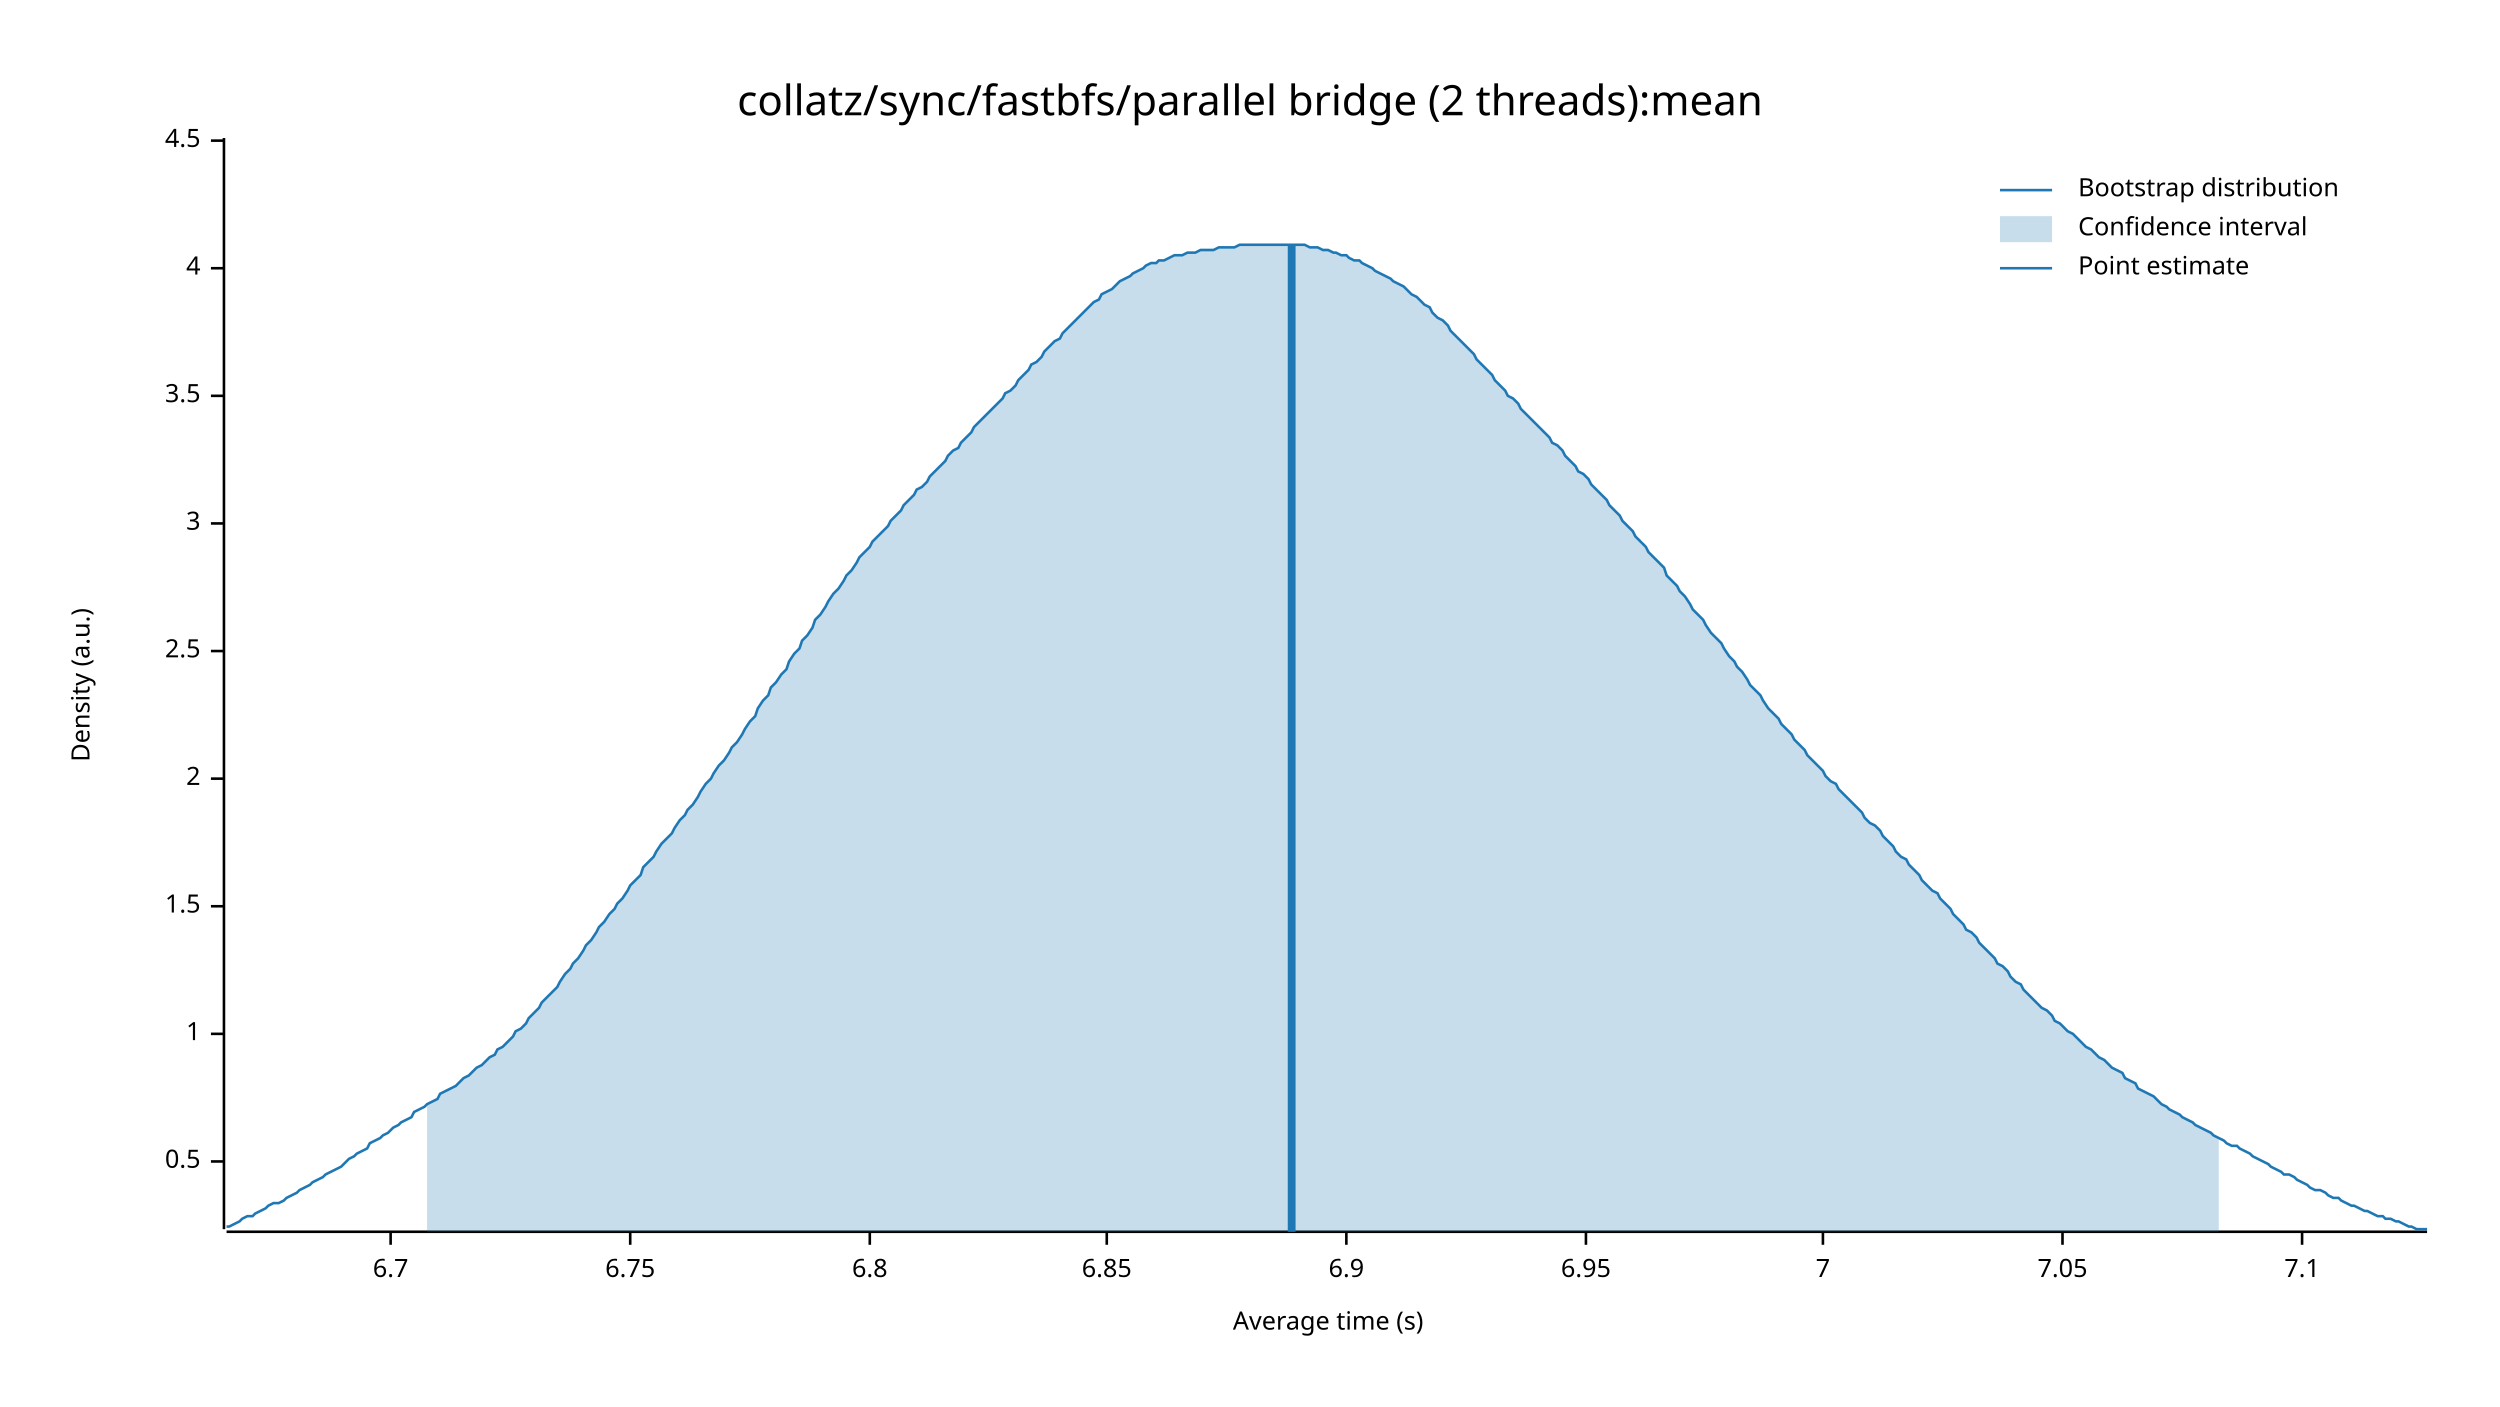
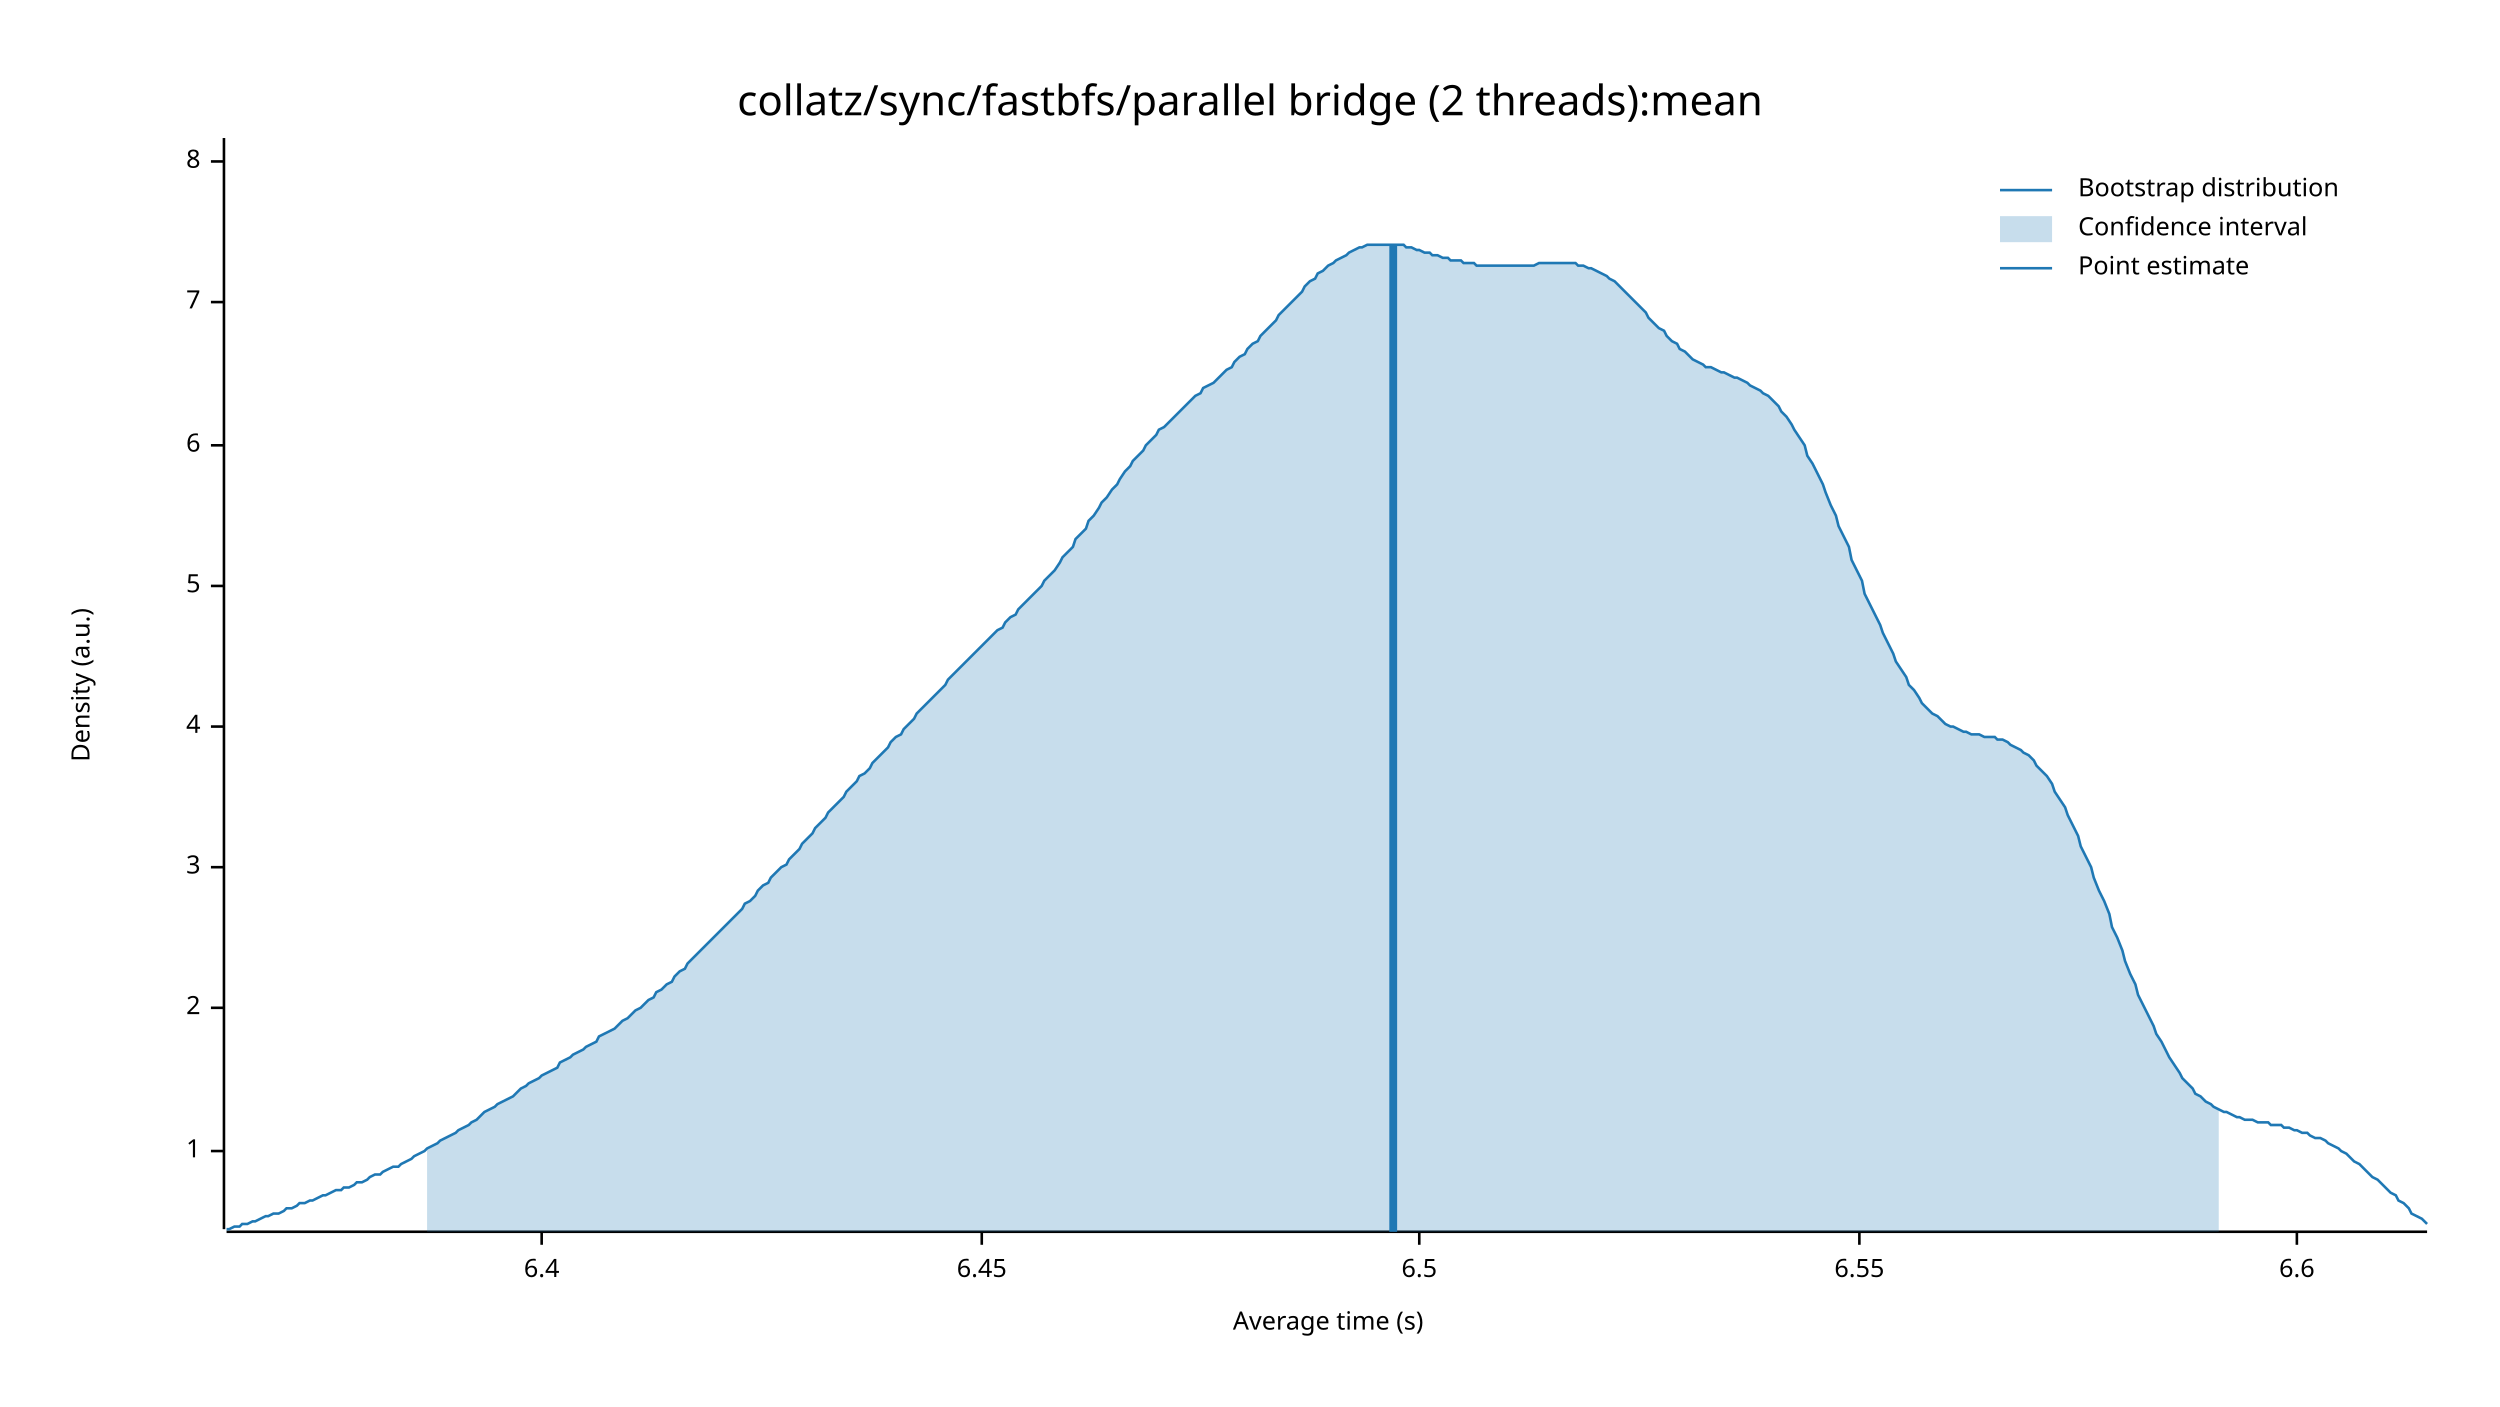
<svg xmlns="http://www.w3.org/2000/svg" width="960" height="540" viewBox="0 0 960 540">
  <text x="480" y="32" dy="0.76em" text-anchor="middle" font-family="sans-serif" font-size="16.129" opacity="1" fill="#000000">
collatz/sync/fastbfs/parallel bridge (2 threads):mean
</text>
  <text x="27" y="263" dy="0.76em" text-anchor="middle" font-family="sans-serif" font-size="9.677" opacity="1" fill="#000000" transform="rotate(270, 27, 263)">
Density (a.u.)
</text>
  <text x="510" y="513" dy="-0.5ex" text-anchor="middle" font-family="sans-serif" font-size="9.677" opacity="1" fill="#000000">
Average time (s)
</text>
  <polyline fill="none" opacity="1" stroke="#000000" stroke-width="1" points="86,53 86,472 " />
-   <text x="77" y="446" dy="0.5ex" text-anchor="end" font-family="sans-serif" font-size="9.677" opacity="1" fill="#000000">
- 0.5
- </text>
-   <polyline fill="none" opacity="1" stroke="#000000" stroke-width="1" points="81,446 86,446 " />
-   <text x="77" y="397" dy="0.5ex" text-anchor="end" font-family="sans-serif" font-size="9.677" opacity="1" fill="#000000">
+   <text x="77" y="442" dy="0.5ex" text-anchor="end" font-family="sans-serif" font-size="9.677" opacity="1" fill="#000000">
1
</text>
-   <polyline fill="none" opacity="1" stroke="#000000" stroke-width="1" points="81,397 86,397 " />
-   <text x="77" y="348" dy="0.5ex" text-anchor="end" font-family="sans-serif" font-size="9.677" opacity="1" fill="#000000">
- 1.5
- </text>
-   <polyline fill="none" opacity="1" stroke="#000000" stroke-width="1" points="81,348 86,348 " />
-   <text x="77" y="299" dy="0.5ex" text-anchor="end" font-family="sans-serif" font-size="9.677" opacity="1" fill="#000000">
+   <polyline fill="none" opacity="1" stroke="#000000" stroke-width="1" points="81,442 86,442 " />
+   <text x="77" y="387" dy="0.5ex" text-anchor="end" font-family="sans-serif" font-size="9.677" opacity="1" fill="#000000">
2
</text>
-   <polyline fill="none" opacity="1" stroke="#000000" stroke-width="1" points="81,299 86,299 " />
-   <text x="77" y="250" dy="0.5ex" text-anchor="end" font-family="sans-serif" font-size="9.677" opacity="1" fill="#000000">
- 2.5
- </text>
-   <polyline fill="none" opacity="1" stroke="#000000" stroke-width="1" points="81,250 86,250 " />
-   <text x="77" y="201" dy="0.5ex" text-anchor="end" font-family="sans-serif" font-size="9.677" opacity="1" fill="#000000">
+   <polyline fill="none" opacity="1" stroke="#000000" stroke-width="1" points="81,387 86,387 " />
+   <text x="77" y="333" dy="0.5ex" text-anchor="end" font-family="sans-serif" font-size="9.677" opacity="1" fill="#000000">
3
</text>
-   <polyline fill="none" opacity="1" stroke="#000000" stroke-width="1" points="81,201 86,201 " />
-   <text x="77" y="152" dy="0.5ex" text-anchor="end" font-family="sans-serif" font-size="9.677" opacity="1" fill="#000000">
- 3.5
- </text>
-   <polyline fill="none" opacity="1" stroke="#000000" stroke-width="1" points="81,152 86,152 " />
-   <text x="77" y="103" dy="0.5ex" text-anchor="end" font-family="sans-serif" font-size="9.677" opacity="1" fill="#000000">
+   <polyline fill="none" opacity="1" stroke="#000000" stroke-width="1" points="81,333 86,333 " />
+   <text x="77" y="279" dy="0.5ex" text-anchor="end" font-family="sans-serif" font-size="9.677" opacity="1" fill="#000000">
4
</text>
-   <polyline fill="none" opacity="1" stroke="#000000" stroke-width="1" points="81,103 86,103 " />
-   <text x="77" y="54" dy="0.5ex" text-anchor="end" font-family="sans-serif" font-size="9.677" opacity="1" fill="#000000">
- 4.5
+   <polyline fill="none" opacity="1" stroke="#000000" stroke-width="1" points="81,279 86,279 " />
+   <text x="77" y="225" dy="0.5ex" text-anchor="end" font-family="sans-serif" font-size="9.677" opacity="1" fill="#000000">
+ 5
</text>
-   <polyline fill="none" opacity="1" stroke="#000000" stroke-width="1" points="81,54 86,54 " />
-   <polyline fill="none" opacity="1" stroke="#000000" stroke-width="1" points="87,473 932,473 " />
-   <text x="150" y="483" dy="0.76em" text-anchor="middle" font-family="sans-serif" font-size="9.677" opacity="1" fill="#000000">
- 6.7
+   <polyline fill="none" opacity="1" stroke="#000000" stroke-width="1" points="81,225 86,225 " />
+   <text x="77" y="171" dy="0.5ex" text-anchor="end" font-family="sans-serif" font-size="9.677" opacity="1" fill="#000000">
+ 6
</text>
-   <polyline fill="none" opacity="1" stroke="#000000" stroke-width="1" points="150,473 150,478 " />
-   <text x="242" y="483" dy="0.76em" text-anchor="middle" font-family="sans-serif" font-size="9.677" opacity="1" fill="#000000">
- 6.75
- </text>
-   <polyline fill="none" opacity="1" stroke="#000000" stroke-width="1" points="242,473 242,478 " />
-   <text x="334" y="483" dy="0.76em" text-anchor="middle" font-family="sans-serif" font-size="9.677" opacity="1" fill="#000000">
- 6.8
- </text>
-   <polyline fill="none" opacity="1" stroke="#000000" stroke-width="1" points="334,473 334,478 " />
-   <text x="425" y="483" dy="0.76em" text-anchor="middle" font-family="sans-serif" font-size="9.677" opacity="1" fill="#000000">
- 6.85
- </text>
-   <polyline fill="none" opacity="1" stroke="#000000" stroke-width="1" points="425,473 425,478 " />
-   <text x="517" y="483" dy="0.76em" text-anchor="middle" font-family="sans-serif" font-size="9.677" opacity="1" fill="#000000">
- 6.9
- </text>
-   <polyline fill="none" opacity="1" stroke="#000000" stroke-width="1" points="517,473 517,478 " />
-   <text x="609" y="483" dy="0.76em" text-anchor="middle" font-family="sans-serif" font-size="9.677" opacity="1" fill="#000000">
- 6.95
- </text>
-   <polyline fill="none" opacity="1" stroke="#000000" stroke-width="1" points="609,473 609,478 " />
-   <text x="700" y="483" dy="0.76em" text-anchor="middle" font-family="sans-serif" font-size="9.677" opacity="1" fill="#000000">
+   <polyline fill="none" opacity="1" stroke="#000000" stroke-width="1" points="81,171 86,171 " />
+   <text x="77" y="116" dy="0.5ex" text-anchor="end" font-family="sans-serif" font-size="9.677" opacity="1" fill="#000000">
7
</text>
-   <polyline fill="none" opacity="1" stroke="#000000" stroke-width="1" points="700,473 700,478 " />
-   <text x="792" y="483" dy="0.76em" text-anchor="middle" font-family="sans-serif" font-size="9.677" opacity="1" fill="#000000">
- 7.05
+   <polyline fill="none" opacity="1" stroke="#000000" stroke-width="1" points="81,116 86,116 " />
+   <text x="77" y="62" dy="0.5ex" text-anchor="end" font-family="sans-serif" font-size="9.677" opacity="1" fill="#000000">
+ 8
</text>
-   <polyline fill="none" opacity="1" stroke="#000000" stroke-width="1" points="792,473 792,478 " />
-   <text x="884" y="483" dy="0.76em" text-anchor="middle" font-family="sans-serif" font-size="9.677" opacity="1" fill="#000000">
- 7.1
+   <polyline fill="none" opacity="1" stroke="#000000" stroke-width="1" points="81,62 86,62 " />
+   <polyline fill="none" opacity="1" stroke="#000000" stroke-width="1" points="87,473 932,473 " />
+   <text x="208" y="483" dy="0.76em" text-anchor="middle" font-family="sans-serif" font-size="9.677" opacity="1" fill="#000000">
+ 6.4
</text>
-   <polyline fill="none" opacity="1" stroke="#000000" stroke-width="1" points="884,473 884,478 " />
-   <polyline fill="none" opacity="1" stroke="#1F78B4" stroke-width="1" points="87,471 88,471 90,470 92,469 93,468 95,467 97,467 98,466 100,465 102,464 103,463 105,462 107,462 109,461 110,460 112,459 114,458 115,457 117,456 119,455 120,454 122,453 124,452 125,451 127,450 129,449 131,448 132,447 134,445 136,444 137,443 139,442 141,441 142,439 144,438 146,437 147,436 149,435 151,433 153,432 154,431 156,430 158,429 159,427 161,426 163,425 164,424 166,423 168,422 169,420 171,419 173,418 175,417 176,416 178,414 180,413 181,412 183,410 185,409 186,408 188,406 190,405 191,403 193,402 195,400 197,398 198,396 200,395 202,393 203,391 205,389 207,387 208,385 210,383 212,381 214,379 215,377 217,374 219,372 220,370 222,368 224,365 225,363 227,361 229,358 230,356 232,354 234,351 236,349 237,347 239,345 241,342 242,340 244,338 246,336 247,333 249,331 251,329 252,327 254,324 256,322 258,320 259,318 261,315 263,313 264,311 266,309 268,306 269,304 271,301 273,299 274,297 276,294 278,292 280,289 281,287 283,285 285,282 286,280 288,277 290,275 291,272 293,269 295,267 296,264 298,262 300,259 302,257 303,254 305,251 307,249 308,246 310,244 312,241 313,238 315,236 317,233 318,231 320,228 322,226 324,223 325,221 327,219 329,216 330,214 332,212 334,210 335,208 337,206 339,204 341,202 342,200 344,198 346,196 347,194 349,192 351,190 352,188 354,187 356,185 357,183 359,181 361,179 363,177 364,175 366,173 368,172 369,170 371,168 373,166 374,164 376,162 378,160 379,159 381,157 383,155 385,153 386,151 388,150 390,148 391,146 393,144 395,142 396,140 398,139 400,137 401,135 403,133 405,131 407,130 408,128 410,126 412,124 413,123 415,121 417,119 418,118 420,116 422,115 423,113 425,112 427,111 429,109 430,108 432,107 434,106 435,105 437,104 439,103 440,102 442,101 444,101 445,100 447,100 449,99 451,98 452,98 454,98 456,97 457,97 459,97 461,96 462,96 464,96 466,96 468,95 469,95 471,95 473,95 474,95 476,94 478,94 479,94 481,94 483,94 484,94 486,94 488,94 490,94 491,94 493,94 495,94 496,94 498,94 500,94 501,94 503,95 505,95 506,95 508,96 510,96 512,97 513,97 515,98 517,98 518,99 520,100 522,100 523,101 525,102 527,103 528,104 530,105 532,106 534,107 535,108 537,109 539,110 540,111 542,113 544,114 545,115 547,117 549,118 550,120 552,122 554,123 556,125 557,127 559,129 561,131 562,132 564,134 566,136 567,138 569,140 571,142 573,144 574,146 576,148 578,150 579,152 581,153 583,155 584,157 586,159 588,161 589,162 591,164 593,166 595,168 596,170 598,171 600,173 601,175 603,177 605,179 606,181 608,182 610,184 611,186 613,188 615,190 617,192 618,194 620,196 622,198 623,200 625,202 627,204 628,206 630,208 632,210 633,212 635,214 637,216 639,218 640,221 642,223 644,225 645,227 647,229 649,232 650,234 652,236 654,238 655,240 657,243 659,245 661,247 662,249 664,252 666,254 667,256 669,258 671,261 672,263 674,265 676,267 677,269 679,272 681,274 683,276 684,278 686,280 688,282 689,284 691,286 693,288 694,290 696,292 698,294 700,296 701,298 703,300 705,301 706,303 708,305 710,307 711,308 713,310 715,312 716,314 718,316 720,317 722,319 723,321 725,323 727,325 728,327 730,329 732,330 733,332 735,334 737,336 738,338 740,340 742,342 744,343 745,345 747,347 749,349 750,351 752,353 754,355 755,357 757,358 759,360 760,362 762,364 764,366 766,368 767,370 769,371 771,373 772,375 774,377 776,378 777,380 779,382 781,384 782,385 784,387 786,388 788,390 789,392 791,393 793,395 794,396 796,397 798,399 799,400 801,402 803,403 804,404 806,406 808,407 810,409 811,410 813,411 815,412 816,414 818,415 820,416 821,418 823,419 825,420 827,421 828,422 830,424 832,425 833,426 835,427 837,428 838,429 840,430 842,431 843,432 845,433 847,434 849,435 850,436 852,437 854,438 855,439 857,440 859,440 860,441 862,442 864,443 865,444 867,445 869,446 871,447 872,448 874,449 876,450 877,451 879,451 881,452 882,453 884,454 886,455 887,456 889,457 891,457 893,458 894,459 896,460 898,460 899,461 901,462 903,463 904,463 906,464 908,465 909,465 911,466 913,467 915,467 916,468 918,468 920,469 921,469 923,470 925,471 926,471 928,472 930,472 932,472 " />
-   <polygon opacity="0.25" fill="#1F78B4" points="164,424 166,423 168,422 169,420 171,419 173,418 175,417 176,416 178,414 180,413 181,412 183,410 185,409 186,408 188,406 190,405 191,403 193,402 195,400 197,398 198,396 200,395 202,393 203,391 205,389 207,387 208,385 210,383 212,381 214,379 215,377 217,374 219,372 220,370 222,368 224,365 225,363 227,361 229,358 230,356 232,354 234,351 236,349 237,347 239,345 241,342 242,340 244,338 246,336 247,333 249,331 251,329 252,327 254,324 256,322 258,320 259,318 261,315 263,313 264,311 266,309 268,306 269,304 271,301 273,299 274,297 276,294 278,292 280,289 281,287 283,285 285,282 286,280 288,277 290,275 291,272 293,269 295,267 296,264 298,262 300,259 302,257 303,254 305,251 307,249 308,246 310,244 312,241 313,238 315,236 317,233 318,231 320,228 322,226 324,223 325,221 327,219 329,216 330,214 332,212 334,210 335,208 337,206 339,204 341,202 342,200 344,198 346,196 347,194 349,192 351,190 352,188 354,187 356,185 357,183 359,181 361,179 363,177 364,175 366,173 368,172 369,170 371,168 373,166 374,164 376,162 378,160 379,159 381,157 383,155 385,153 386,151 388,150 390,148 391,146 393,144 395,142 396,140 398,139 400,137 401,135 403,133 405,131 407,130 408,128 410,126 412,124 413,123 415,121 417,119 418,118 420,116 422,115 423,113 425,112 427,111 429,109 430,108 432,107 434,106 435,105 437,104 439,103 440,102 442,101 444,101 445,100 447,100 449,99 451,98 452,98 454,98 456,97 457,97 459,97 461,96 462,96 464,96 466,96 468,95 469,95 471,95 473,95 474,95 476,94 478,94 479,94 481,94 483,94 484,94 486,94 488,94 490,94 491,94 493,94 495,94 496,94 498,94 500,94 501,94 503,95 505,95 506,95 508,96 510,96 512,97 513,97 515,98 517,98 518,99 520,100 522,100 523,101 525,102 527,103 528,104 530,105 532,106 534,107 535,108 537,109 539,110 540,111 542,113 544,114 545,115 547,117 549,118 550,120 552,122 554,123 556,125 557,127 559,129 561,131 562,132 564,134 566,136 567,138 569,140 571,142 573,144 574,146 576,148 578,150 579,152 581,153 583,155 584,157 586,159 588,161 589,162 591,164 593,166 595,168 596,170 598,171 600,173 601,175 603,177 605,179 606,181 608,182 610,184 611,186 613,188 615,190 617,192 618,194 620,196 622,198 623,200 625,202 627,204 628,206 630,208 632,210 633,212 635,214 637,216 639,218 640,221 642,223 644,225 645,227 647,229 649,232 650,234 652,236 654,238 655,240 657,243 659,245 661,247 662,249 664,252 666,254 667,256 669,258 671,261 672,263 674,265 676,267 677,269 679,272 681,274 683,276 684,278 686,280 688,282 689,284 691,286 693,288 694,290 696,292 698,294 700,296 701,298 703,300 705,301 706,303 708,305 710,307 711,308 713,310 715,312 716,314 718,316 720,317 722,319 723,321 725,323 727,325 728,327 730,329 732,330 733,332 735,334 737,336 738,338 740,340 742,342 744,343 745,345 747,347 749,349 750,351 752,353 754,355 755,357 757,358 759,360 760,362 762,364 764,366 766,368 767,370 769,371 771,373 772,375 774,377 776,378 777,380 779,382 781,384 782,385 784,387 786,388 788,390 789,392 791,393 793,395 794,396 796,397 798,399 799,400 801,402 803,403 804,404 806,406 808,407 810,409 811,410 813,411 815,412 816,414 818,415 820,416 821,418 823,419 825,420 827,421 828,422 830,424 832,425 833,426 835,427 837,428 838,429 840,430 842,431 843,432 845,433 847,434 849,435 850,436 852,437 852,473 164,473 " />
-   <polyline fill="none" opacity="1" stroke="#1F78B4" stroke-width="3" points="496,473 496,94 " />
+   <polyline fill="none" opacity="1" stroke="#000000" stroke-width="1" points="208,473 208,478 " />
+   <text x="377" y="483" dy="0.76em" text-anchor="middle" font-family="sans-serif" font-size="9.677" opacity="1" fill="#000000">
+ 6.45
+ </text>
+   <polyline fill="none" opacity="1" stroke="#000000" stroke-width="1" points="377,473 377,478 " />
+   <text x="545" y="483" dy="0.76em" text-anchor="middle" font-family="sans-serif" font-size="9.677" opacity="1" fill="#000000">
+ 6.5
+ </text>
+   <polyline fill="none" opacity="1" stroke="#000000" stroke-width="1" points="545,473 545,478 " />
+   <text x="714" y="483" dy="0.76em" text-anchor="middle" font-family="sans-serif" font-size="9.677" opacity="1" fill="#000000">
+ 6.55
+ </text>
+   <polyline fill="none" opacity="1" stroke="#000000" stroke-width="1" points="714,473 714,478 " />
+   <text x="882" y="483" dy="0.76em" text-anchor="middle" font-family="sans-serif" font-size="9.677" opacity="1" fill="#000000">
+ 6.6
+ </text>
+   <polyline fill="none" opacity="1" stroke="#000000" stroke-width="1" points="882,473 882,478 " />
+   <polyline fill="none" opacity="1" stroke="#1F78B4" stroke-width="1" points="87,472 88,472 90,471 92,471 93,470 95,470 97,469 98,469 100,468 102,467 103,467 105,466 107,466 109,465 110,464 112,464 114,463 115,462 117,462 119,461 120,461 122,460 124,459 125,459 127,458 129,457 131,457 132,456 134,456 136,455 137,454 139,454 141,453 142,452 144,451 146,451 147,450 149,449 151,448 153,448 154,447 156,446 158,445 159,444 161,443 163,442 164,441 166,440 168,439 169,438 171,437 173,436 175,435 176,434 178,433 180,432 181,431 183,430 185,428 186,427 188,426 190,425 191,424 193,423 195,422 197,421 198,420 200,418 202,417 203,416 205,415 207,414 208,413 210,412 212,411 214,410 215,408 217,407 219,406 220,405 222,404 224,403 225,402 227,401 229,400 230,398 232,397 234,396 236,395 237,394 239,392 241,391 242,390 244,388 246,387 247,386 249,384 251,383 252,381 254,380 256,378 258,377 259,375 261,373 263,372 264,370 266,368 268,366 269,365 271,363 273,361 274,360 276,358 278,356 280,354 281,353 283,351 285,349 286,347 288,346 290,344 291,342 293,340 295,339 296,337 298,335 300,333 302,332 303,330 305,328 307,326 308,324 310,322 312,320 313,318 315,316 317,314 318,312 320,310 322,308 324,306 325,304 327,302 329,300 330,298 332,297 334,295 335,293 337,291 339,289 341,287 342,285 344,283 346,282 347,280 349,278 351,276 352,274 354,272 356,270 357,269 359,267 361,265 363,263 364,261 366,259 368,257 369,256 371,254 373,252 374,251 376,249 378,247 379,246 381,244 383,242 385,241 386,239 388,237 390,236 391,234 393,232 395,230 396,229 398,227 400,225 401,223 403,221 405,219 407,216 408,214 410,212 412,210 413,207 415,205 417,203 418,200 420,198 422,195 423,193 425,191 427,188 429,186 430,184 432,181 434,179 435,177 437,175 439,173 440,171 442,169 444,167 445,165 447,164 449,162 451,160 452,159 454,157 456,155 457,154 459,152 461,151 462,149 464,148 466,147 468,145 469,144 471,142 473,141 474,139 476,137 478,136 479,134 481,132 483,131 484,129 486,127 488,125 490,123 491,121 493,119 495,117 496,116 498,114 500,112 501,110 503,108 505,107 506,105 508,104 510,102 512,101 513,100 515,99 517,98 518,97 520,96 522,95 523,95 525,94 527,94 528,94 530,94 532,94 534,94 535,94 537,94 539,94 540,95 542,95 544,96 545,96 547,97 549,97 550,98 552,98 554,99 556,99 557,100 559,100 561,100 562,101 564,101 566,101 567,102 569,102 571,102 573,102 574,102 576,102 578,102 579,102 581,102 583,102 584,102 586,102 588,102 589,102 591,101 593,101 595,101 596,101 598,101 600,101 601,101 603,101 605,101 606,102 608,102 610,103 611,103 613,104 615,105 617,106 618,107 620,108 622,110 623,111 625,113 627,115 628,116 630,118 632,120 633,122 635,124 637,126 639,127 640,129 642,131 644,132 645,134 647,135 649,137 650,138 652,139 654,140 655,141 657,141 659,142 661,143 662,143 664,144 666,145 667,145 669,146 671,147 672,148 674,149 676,150 677,151 679,152 681,154 683,156 684,158 686,160 688,163 689,165 691,168 693,171 694,175 696,178 698,182 700,186 701,189 703,194 705,198 706,202 708,206 710,210 711,215 713,219 715,223 716,228 718,232 720,236 722,240 723,243 725,247 727,251 728,254 730,257 732,260 733,263 735,265 737,268 738,270 740,272 742,274 744,275 745,276 747,278 749,279 750,279 752,280 754,281 755,281 757,282 759,282 760,282 762,283 764,283 766,283 767,284 769,284 771,285 772,286 774,287 776,288 777,289 779,290 781,292 782,294 784,296 786,298 788,301 789,304 791,307 793,310 794,313 796,317 798,321 799,325 801,329 803,333 804,337 806,342 808,346 810,351 811,356 813,360 815,365 816,369 818,374 820,378 821,382 823,386 825,390 827,394 828,397 830,400 832,404 833,406 835,409 837,412 838,414 840,416 842,418 843,420 845,421 847,423 849,424 850,425 852,426 854,427 855,427 857,428 859,429 860,429 862,430 864,430 865,430 867,431 869,431 871,431 872,432 874,432 876,432 877,433 879,433 881,434 882,434 884,435 886,435 887,436 889,437 891,437 893,438 894,439 896,440 898,441 899,442 901,443 903,445 904,446 906,447 908,449 909,450 911,452 913,453 915,455 916,456 918,458 920,459 921,461 923,462 925,464 926,466 928,467 930,468 932,470 " />
+   <polygon opacity="0.25" fill="#1F78B4" points="164,441 166,440 168,439 169,438 171,437 173,436 175,435 176,434 178,433 180,432 181,431 183,430 185,428 186,427 188,426 190,425 191,424 193,423 195,422 197,421 198,420 200,418 202,417 203,416 205,415 207,414 208,413 210,412 212,411 214,410 215,408 217,407 219,406 220,405 222,404 224,403 225,402 227,401 229,400 230,398 232,397 234,396 236,395 237,394 239,392 241,391 242,390 244,388 246,387 247,386 249,384 251,383 252,381 254,380 256,378 258,377 259,375 261,373 263,372 264,370 266,368 268,366 269,365 271,363 273,361 274,360 276,358 278,356 280,354 281,353 283,351 285,349 286,347 288,346 290,344 291,342 293,340 295,339 296,337 298,335 300,333 302,332 303,330 305,328 307,326 308,324 310,322 312,320 313,318 315,316 317,314 318,312 320,310 322,308 324,306 325,304 327,302 329,300 330,298 332,297 334,295 335,293 337,291 339,289 341,287 342,285 344,283 346,282 347,280 349,278 351,276 352,274 354,272 356,270 357,269 359,267 361,265 363,263 364,261 366,259 368,257 369,256 371,254 373,252 374,251 376,249 378,247 379,246 381,244 383,242 385,241 386,239 388,237 390,236 391,234 393,232 395,230 396,229 398,227 400,225 401,223 403,221 405,219 407,216 408,214 410,212 412,210 413,207 415,205 417,203 418,200 420,198 422,195 423,193 425,191 427,188 429,186 430,184 432,181 434,179 435,177 437,175 439,173 440,171 442,169 444,167 445,165 447,164 449,162 451,160 452,159 454,157 456,155 457,154 459,152 461,151 462,149 464,148 466,147 468,145 469,144 471,142 473,141 474,139 476,137 478,136 479,134 481,132 483,131 484,129 486,127 488,125 490,123 491,121 493,119 495,117 496,116 498,114 500,112 501,110 503,108 505,107 506,105 508,104 510,102 512,101 513,100 515,99 517,98 518,97 520,96 522,95 523,95 525,94 527,94 528,94 530,94 532,94 534,94 535,94 537,94 539,94 540,95 542,95 544,96 545,96 547,97 549,97 550,98 552,98 554,99 556,99 557,100 559,100 561,100 562,101 564,101 566,101 567,102 569,102 571,102 573,102 574,102 576,102 578,102 579,102 581,102 583,102 584,102 586,102 588,102 589,102 591,101 593,101 595,101 596,101 598,101 600,101 601,101 603,101 605,101 606,102 608,102 610,103 611,103 613,104 615,105 617,106 618,107 620,108 622,110 623,111 625,113 627,115 628,116 630,118 632,120 633,122 635,124 637,126 639,127 640,129 642,131 644,132 645,134 647,135 649,137 650,138 652,139 654,140 655,141 657,141 659,142 661,143 662,143 664,144 666,145 667,145 669,146 671,147 672,148 674,149 676,150 677,151 679,152 681,154 683,156 684,158 686,160 688,163 689,165 691,168 693,171 694,175 696,178 698,182 700,186 701,189 703,194 705,198 706,202 708,206 710,210 711,215 713,219 715,223 716,228 718,232 720,236 722,240 723,243 725,247 727,251 728,254 730,257 732,260 733,263 735,265 737,268 738,270 740,272 742,274 744,275 745,276 747,278 749,279 750,279 752,280 754,281 755,281 757,282 759,282 760,282 762,283 764,283 766,283 767,284 769,284 771,285 772,286 774,287 776,288 777,289 779,290 781,292 782,294 784,296 786,298 788,301 789,304 791,307 793,310 794,313 796,317 798,321 799,325 801,329 803,333 804,337 806,342 808,346 810,351 811,356 813,360 815,365 816,369 818,374 820,378 821,382 823,386 825,390 827,394 828,397 830,400 832,404 833,406 835,409 837,412 838,414 840,416 842,418 843,420 845,421 847,423 849,424 850,425 852,426 852,473 164,473 " />
+   <polyline fill="none" opacity="1" stroke="#1F78B4" stroke-width="3" points="535,473 535,94 " />
  <text x="798" y="68" dy="0.76em" text-anchor="start" font-family="sans-serif" font-size="9.677" opacity="1" fill="#000000">
Bootstrap distribution
</text>
  <text x="798" y="83" dy="0.76em" text-anchor="start" font-family="sans-serif" font-size="9.677" opacity="1" fill="#000000">
Confidence interval
</text>
  <text x="798" y="98" dy="0.76em" text-anchor="start" font-family="sans-serif" font-size="9.677" opacity="1" fill="#000000">
Point estimate
</text>
  <polyline fill="none" opacity="1" stroke="#1F78B4" stroke-width="1" points="768,73 788,73 " />
  <rect x="768" y="83" width="20" height="10" opacity="0.25" fill="#1F78B4" stroke="none" />
  <polyline fill="none" opacity="1" stroke="#1F78B4" stroke-width="1" points="768,103 788,103 " />
</svg>
